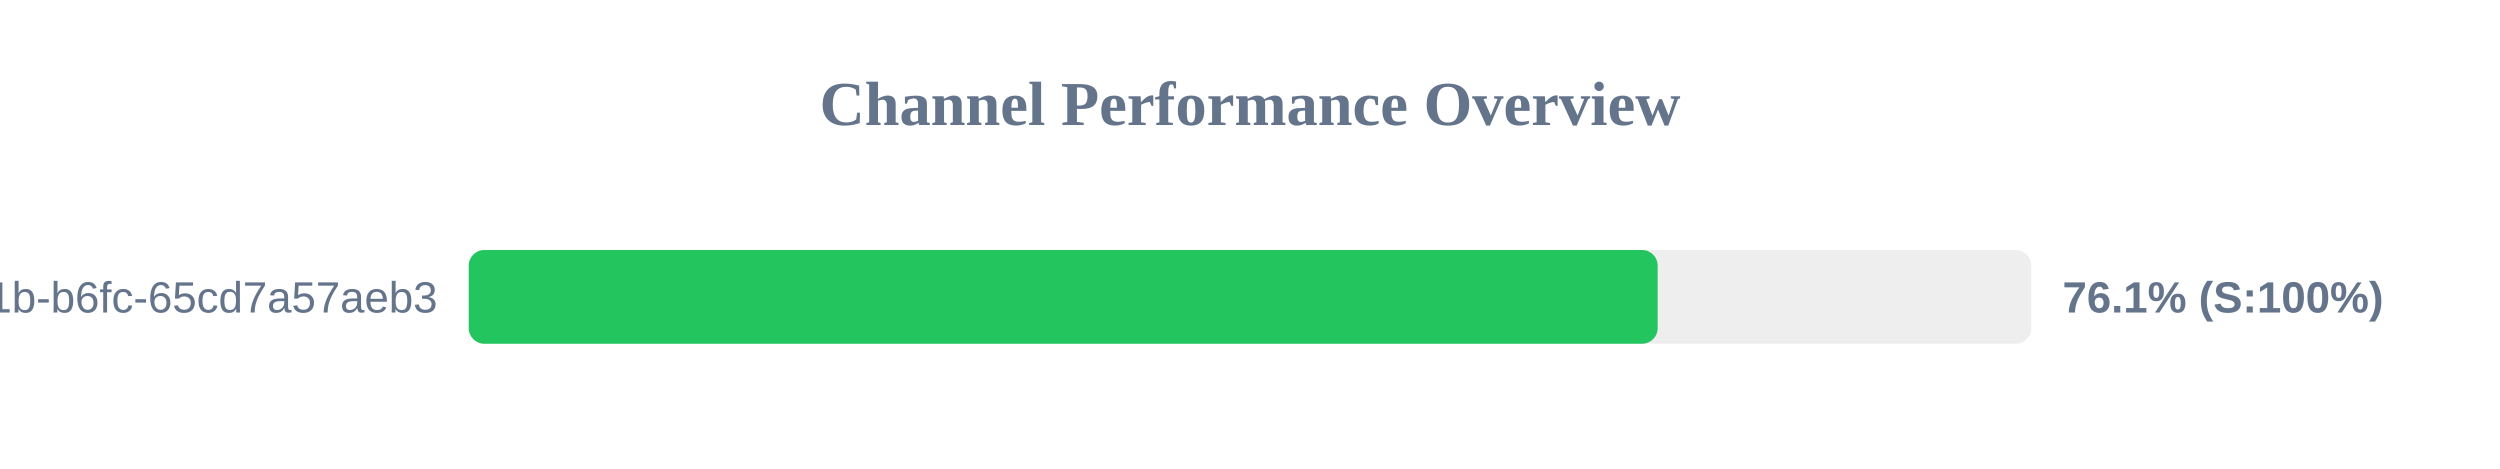
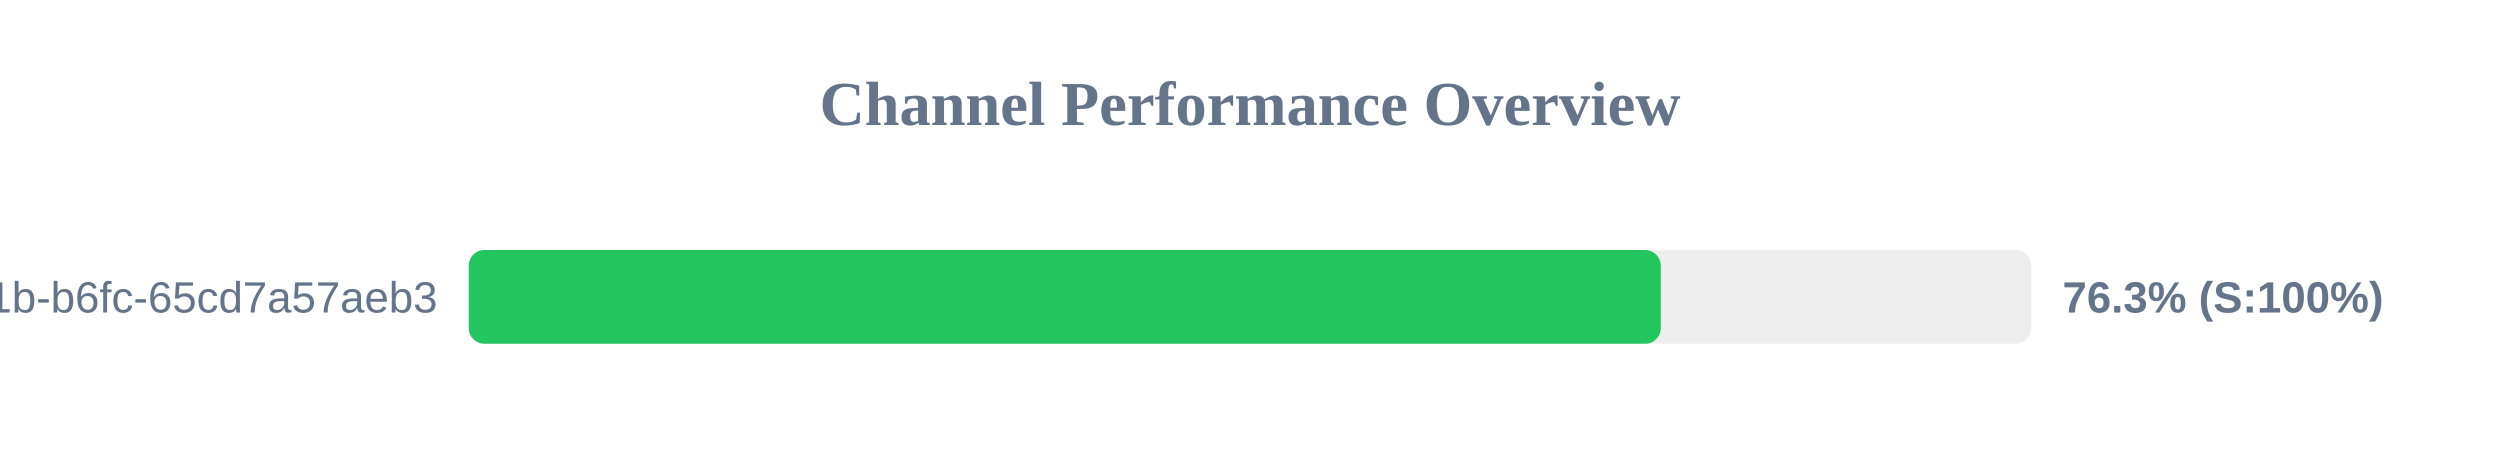
<svg xmlns="http://www.w3.org/2000/svg" width="800" height="150" version="1.1">
  <style>
        .row { font: 14px Arial; fill: #64748b; }
        .score { font: bold 14px Arial; fill: #64748b; }
    </style>
  <text x="400" y="40" text-anchor="middle" font-size="20px" font-weight="bold" fill="#64748b">Channel Performance Overview</text>
  <rect x="150" y="80" width="500" height="30" fill="#eee" rx="5" />
-   <rect x="150" y="80" width="380.45" height="30" fill="#22c55e" rx="5" />
+   <rect x="150" y="80" width="381.45" height="30" fill="#22c55e" rx="5" />
  <text x="140" y="100" text-anchor="end" class="row">?uuid=9c859345-959f-491b-b6fc-65cd7a57aeb3</text>
-   <text x="660" y="100" text-anchor="start" class="score">76.1% (S:100%)</text>
+   <text x="660" y="100" text-anchor="start" class="score">76.3% (S:100%)</text>
</svg>
